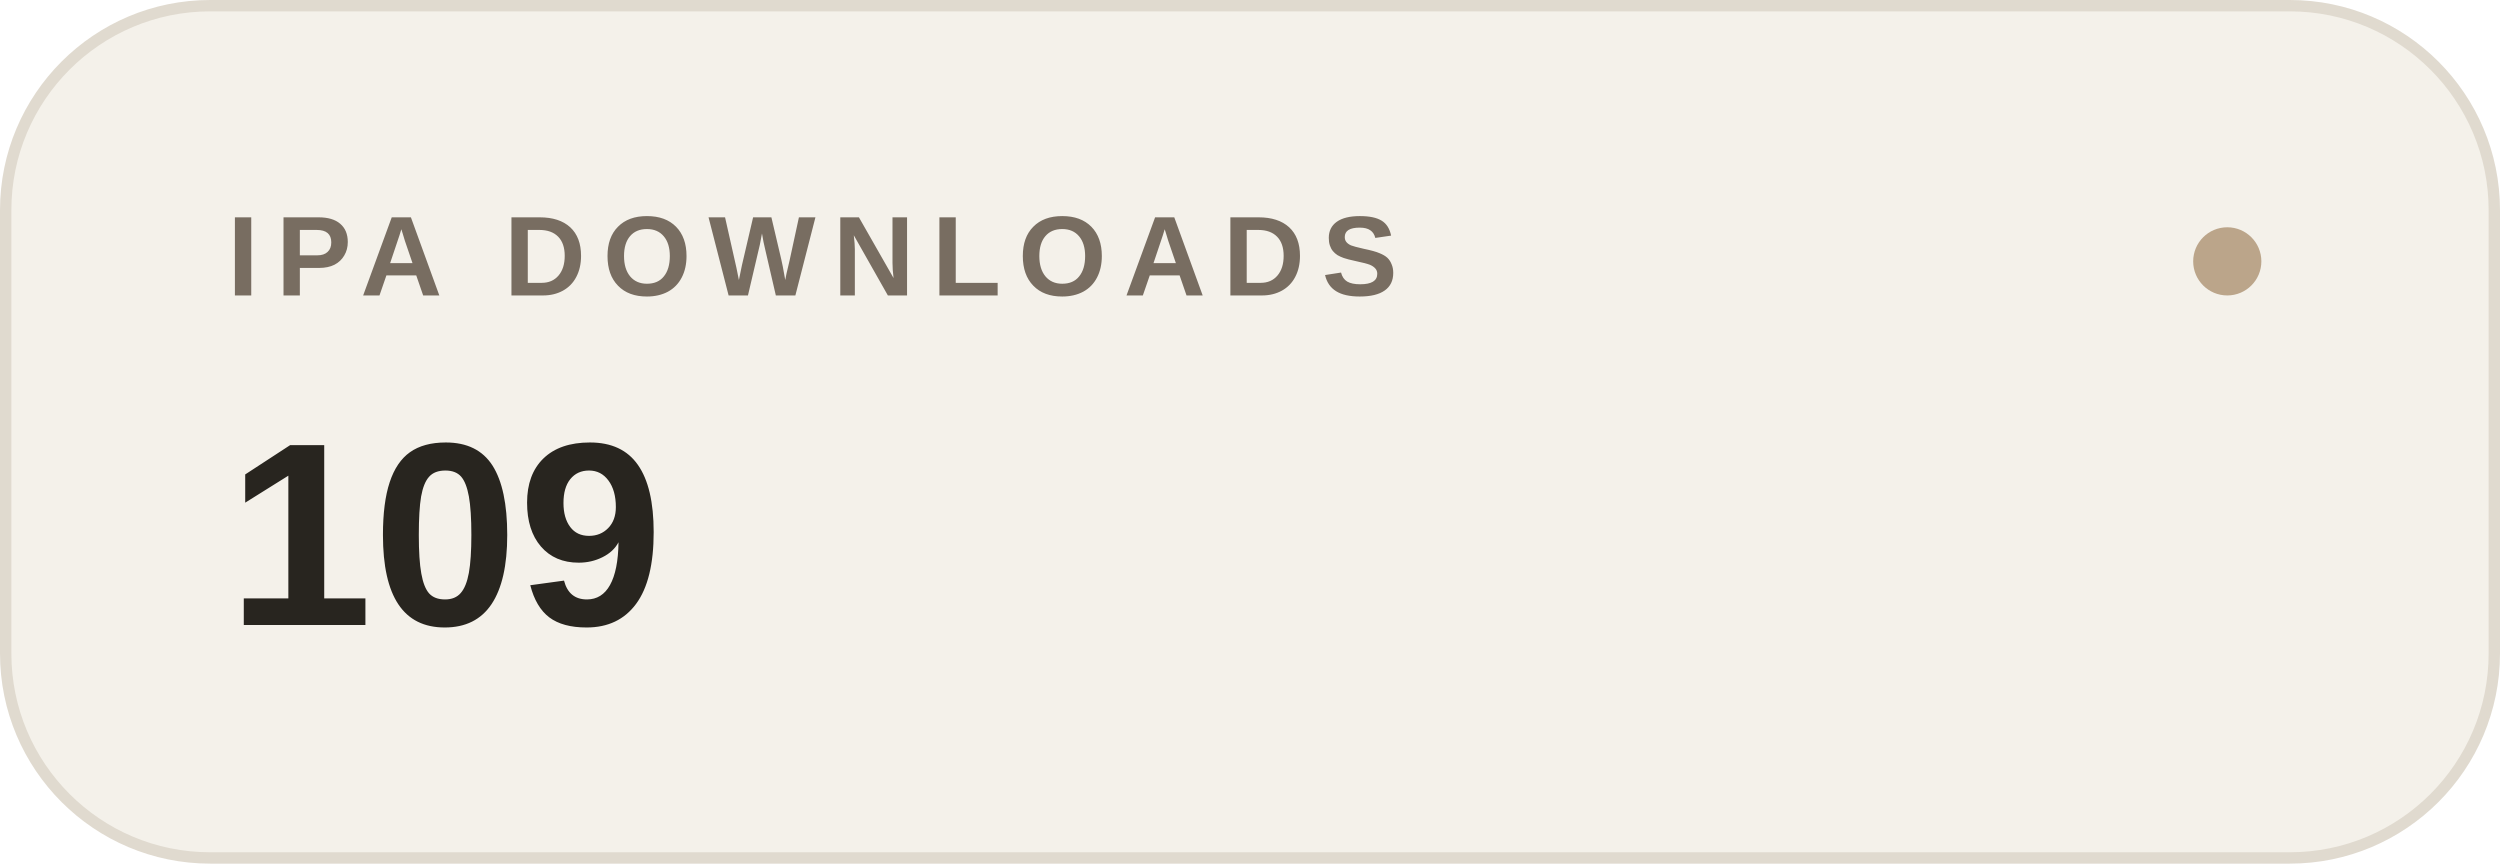
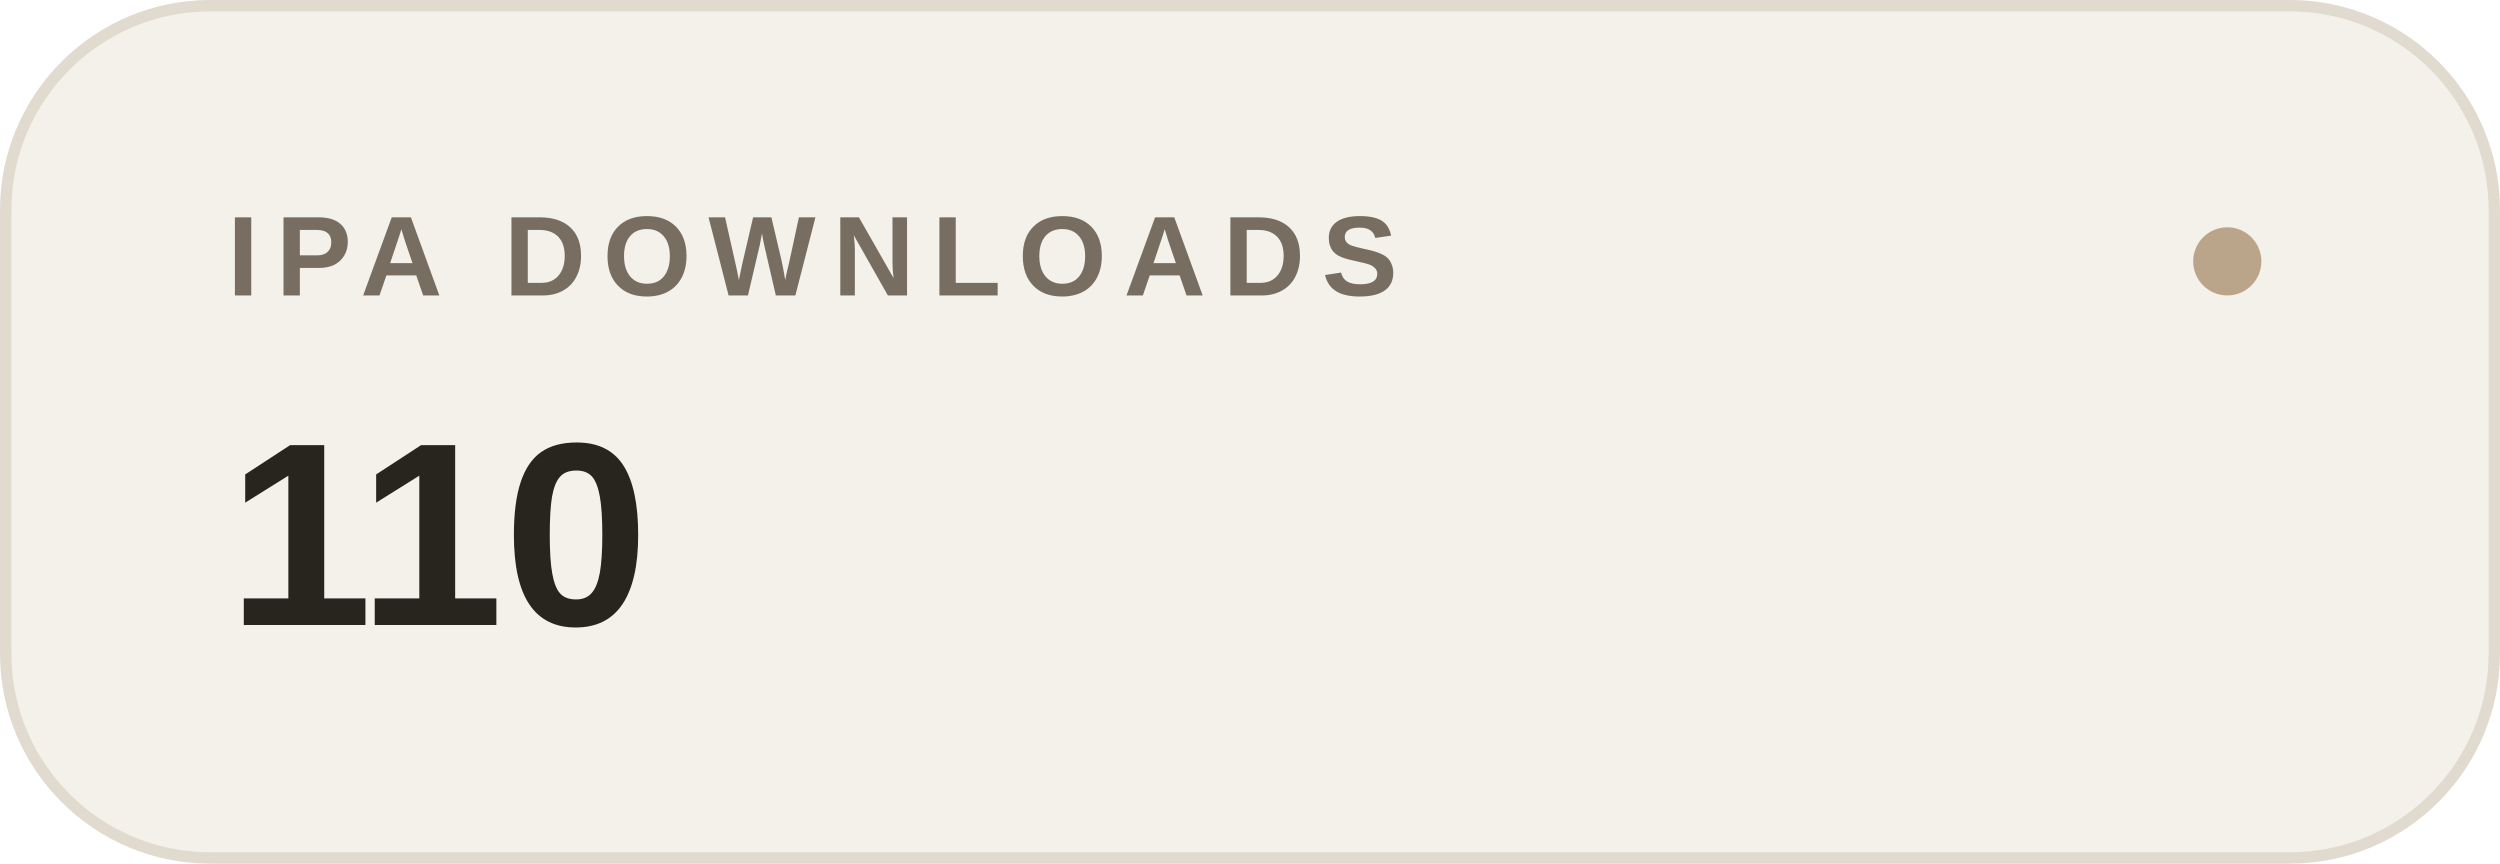
- <svg xmlns="http://www.w3.org/2000/svg" width="220" height="76" viewBox="0 0 220 76" role="img" aria-label="IPA DOWNLOADS: 109">
+ <svg xmlns="http://www.w3.org/2000/svg" width="220" height="76" viewBox="0 0 220 76" role="img" aria-label="IPA DOWNLOADS: 110">
  <rect x=".5" y=".5" width="219" height="75" rx="18" fill="#f4f1ea" stroke="#e0dacf" />
  <text x="20" y="26" font-family="-apple-system,BlinkMacSystemFont,Segoe UI,Arial,sans-serif" font-size="10" font-weight="600" letter-spacing="1.5" fill="#786d61">IPA DOWNLOADS</text>
-   <text x="20" y="55" font-family="-apple-system,BlinkMacSystemFont,Segoe UI,Arial,sans-serif" font-size="23" font-weight="600" fill="#28251f">109</text>
+   <text x="20" y="55" font-family="-apple-system,BlinkMacSystemFont,Segoe UI,Arial,sans-serif" font-size="23" font-weight="600" fill="#28251f">110</text>
  <circle cx="196" cy="23" r="3" fill="#bba58a" />
</svg>
